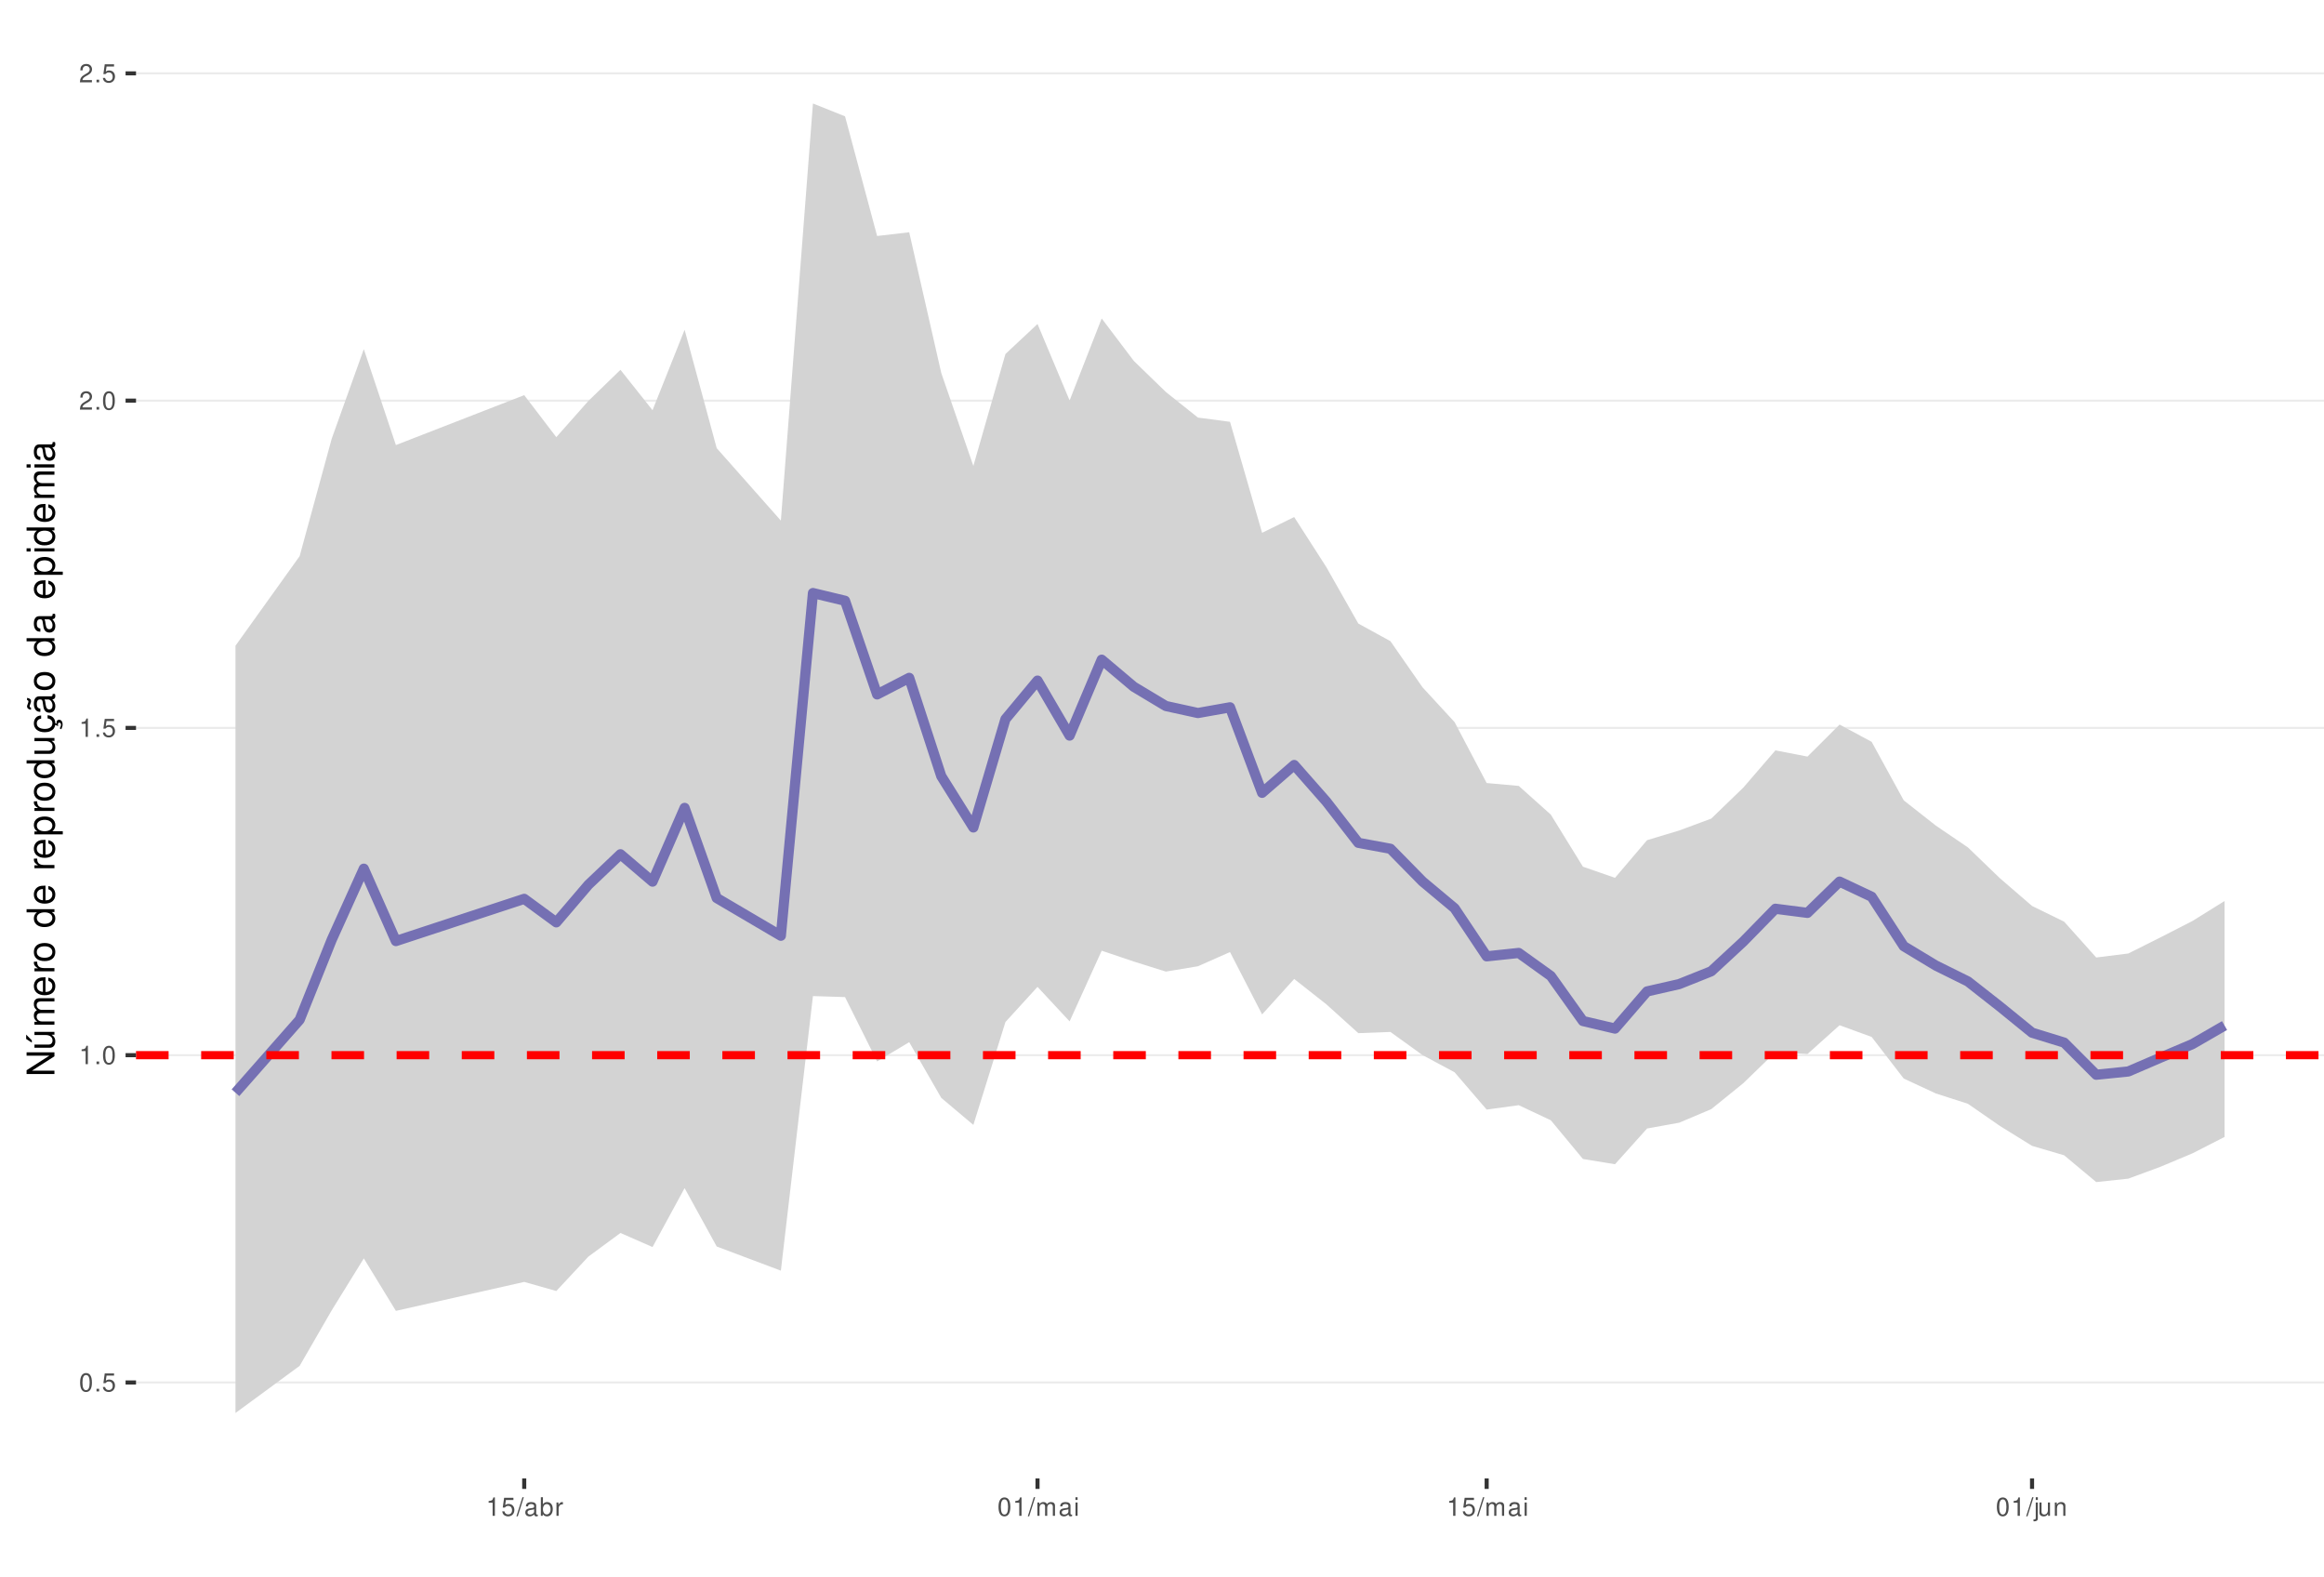
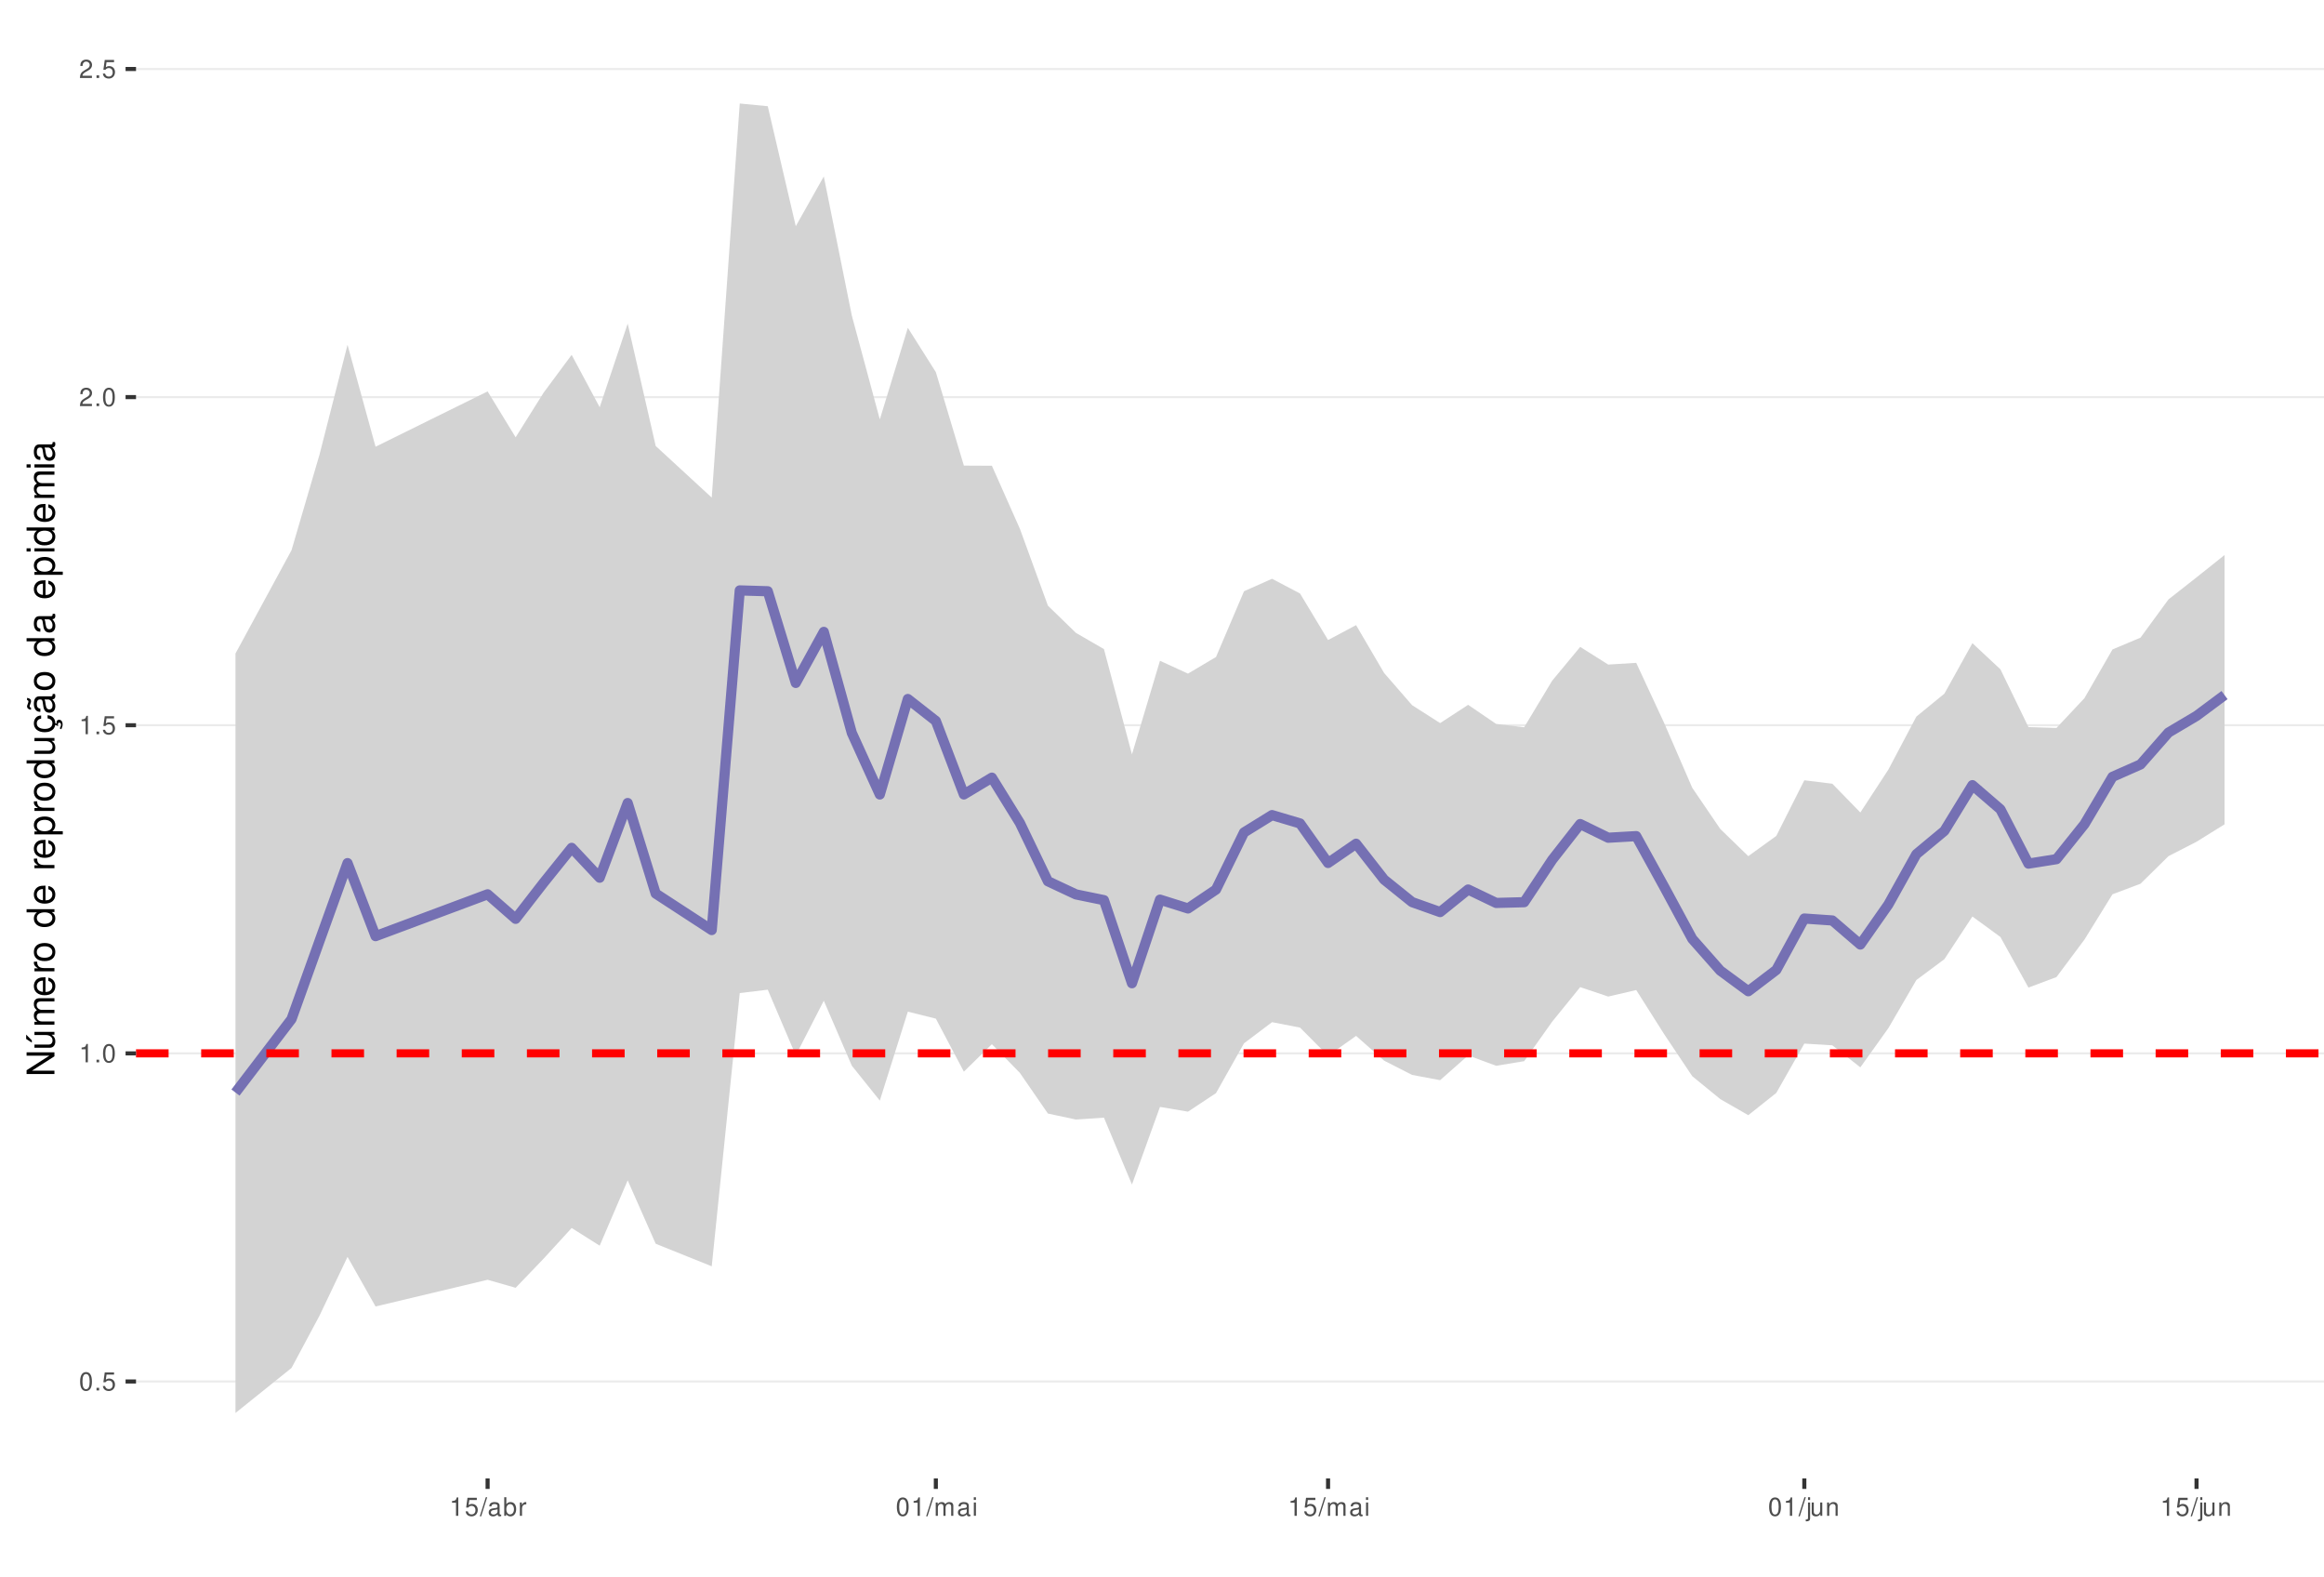
<svg xmlns="http://www.w3.org/2000/svg" xmlns:xlink="http://www.w3.org/1999/xlink" width="609pt" height="413pt" viewBox="0 0 609 413" version="1.1">
  <defs>
    <g>
      <symbol overflow="visible" id="glyph0-0">
        <path style="stroke:none;" d="" />
      </symbol>
      <symbol overflow="visible" id="glyph0-1">
        <path style="stroke:none;" d="M 1.828 -4.812 C 1.391 -4.812 0.984 -4.609 0.75 -4.281 C 0.438 -3.859 0.281 -3.219 0.281 -2.328 C 0.281 -0.703 0.812 0.156 1.828 0.156 C 2.828 0.156 3.375 -0.703 3.375 -2.297 C 3.375 -3.219 3.234 -3.844 2.922 -4.281 C 2.672 -4.625 2.281 -4.812 1.828 -4.812 Z M 1.828 -4.297 C 2.469 -4.297 2.781 -3.641 2.781 -2.344 C 2.781 -0.969 2.469 -0.328 1.812 -0.328 C 1.203 -0.328 0.891 -1 0.891 -2.328 C 0.891 -3.641 1.203 -4.297 1.828 -4.297 Z M 1.828 -4.297 " />
      </symbol>
      <symbol overflow="visible" id="glyph0-2">
        <path style="stroke:none;" d="M 1.266 -0.688 L 0.578 -0.688 L 0.578 0 L 1.266 0 Z M 1.266 -0.688 " />
      </symbol>
      <symbol overflow="visible" id="glyph0-3">
        <path style="stroke:none;" d="M 3.172 -4.719 L 0.734 -4.719 L 0.375 -2.156 L 0.922 -2.156 C 1.188 -2.469 1.422 -2.594 1.797 -2.594 C 2.422 -2.594 2.812 -2.156 2.812 -1.453 C 2.812 -0.781 2.422 -0.359 1.781 -0.359 C 1.266 -0.359 0.953 -0.625 0.812 -1.156 L 0.234 -1.156 C 0.312 -0.766 0.375 -0.578 0.516 -0.406 C 0.781 -0.047 1.266 0.156 1.797 0.156 C 2.75 0.156 3.422 -0.547 3.422 -1.531 C 3.422 -2.469 2.797 -3.109 1.891 -3.109 C 1.562 -3.109 1.297 -3.016 1.016 -2.828 L 1.203 -4.141 L 3.172 -4.141 Z M 3.172 -4.719 " />
      </symbol>
      <symbol overflow="visible" id="glyph0-4">
        <path style="stroke:none;" d="M 1.719 -3.422 L 1.719 0 L 2.312 0 L 2.312 -4.812 L 1.922 -4.812 C 1.719 -4.078 1.578 -3.969 0.672 -3.859 L 0.672 -3.422 Z M 1.719 -3.422 " />
      </symbol>
      <symbol overflow="visible" id="glyph0-5">
        <path style="stroke:none;" d="M 3.375 -0.578 L 0.891 -0.578 C 0.938 -0.984 1.156 -1.234 1.734 -1.578 L 2.406 -1.953 C 3.062 -2.328 3.406 -2.812 3.406 -3.406 C 3.406 -3.812 3.234 -4.188 2.969 -4.438 C 2.688 -4.688 2.344 -4.812 1.891 -4.812 C 1.297 -4.812 0.844 -4.594 0.578 -4.188 C 0.422 -3.938 0.344 -3.641 0.328 -3.141 L 0.922 -3.141 C 0.938 -3.469 0.984 -3.672 1.062 -3.828 C 1.219 -4.125 1.516 -4.297 1.875 -4.297 C 2.406 -4.297 2.797 -3.906 2.797 -3.391 C 2.797 -3.016 2.578 -2.672 2.156 -2.438 L 1.547 -2.078 C 0.562 -1.516 0.281 -1.062 0.219 0 L 3.375 0 Z M 3.375 -0.578 " />
      </symbol>
      <symbol overflow="visible" id="glyph0-6">
        <path style="stroke:none;" d="M 1.531 -4.859 L -0.047 0.141 L 0.312 0.141 L 1.891 -4.859 Z M 1.531 -4.859 " />
      </symbol>
      <symbol overflow="visible" id="glyph0-7">
        <path style="stroke:none;" d="M 3.562 -0.328 C 3.5 -0.312 3.469 -0.312 3.438 -0.312 C 3.25 -0.312 3.141 -0.406 3.141 -0.578 L 3.141 -2.641 C 3.141 -3.25 2.688 -3.594 1.828 -3.594 C 1.312 -3.594 0.906 -3.438 0.672 -3.188 C 0.516 -3 0.453 -2.797 0.438 -2.453 L 0.984 -2.453 C 1.031 -2.875 1.297 -3.078 1.812 -3.078 C 2.312 -3.078 2.594 -2.891 2.594 -2.562 L 2.594 -2.406 C 2.578 -2.172 2.469 -2.078 2.016 -2.031 C 1.219 -1.922 1.109 -1.891 0.891 -1.812 C 0.484 -1.641 0.281 -1.328 0.281 -0.875 C 0.281 -0.25 0.719 0.156 1.422 0.156 C 1.859 0.156 2.219 0 2.609 -0.359 C 2.656 0 2.828 0.156 3.188 0.156 C 3.297 0.156 3.375 0.141 3.562 0.094 Z M 2.594 -1.094 C 2.594 -0.906 2.531 -0.797 2.375 -0.641 C 2.141 -0.438 1.875 -0.328 1.547 -0.328 C 1.109 -0.328 0.859 -0.547 0.859 -0.891 C 0.859 -1.266 1.094 -1.438 1.703 -1.531 C 2.297 -1.609 2.406 -1.641 2.594 -1.719 Z M 2.594 -1.094 " />
      </symbol>
      <symbol overflow="visible" id="glyph0-8">
        <path style="stroke:none;" d="M 0.359 -4.859 L 0.359 0 L 0.859 0 L 0.859 -0.453 C 1.125 -0.047 1.484 0.156 1.969 0.156 C 2.875 0.156 3.484 -0.594 3.484 -1.75 C 3.484 -2.891 2.922 -3.594 1.984 -3.594 C 1.516 -3.594 1.172 -3.406 0.906 -3.016 L 0.906 -4.859 Z M 1.891 -3.062 C 2.5 -3.062 2.906 -2.531 2.906 -1.703 C 2.906 -0.906 2.484 -0.359 1.891 -0.359 C 1.297 -0.359 0.906 -0.906 0.906 -1.719 C 0.906 -2.531 1.297 -3.062 1.891 -3.062 Z M 1.891 -3.062 " />
      </symbol>
      <symbol overflow="visible" id="glyph0-9">
        <path style="stroke:none;" d="M 0.453 -3.484 L 0.453 0 L 1.016 0 L 1.016 -1.812 C 1.031 -2.656 1.375 -3.016 2.141 -3 L 2.141 -3.562 C 2.047 -3.578 1.984 -3.594 1.922 -3.594 C 1.562 -3.594 1.297 -3.375 0.969 -2.859 L 0.969 -3.484 Z M 0.453 -3.484 " />
      </symbol>
      <symbol overflow="visible" id="glyph0-10">
        <path style="stroke:none;" d="M 0.469 -3.484 L 0.469 0 L 1.031 0 L 1.031 -2.188 C 1.031 -2.703 1.391 -3.109 1.844 -3.109 C 2.25 -3.109 2.484 -2.844 2.484 -2.406 L 2.484 0 L 3.047 0 L 3.047 -2.188 C 3.047 -2.703 3.422 -3.109 3.875 -3.109 C 4.266 -3.109 4.516 -2.844 4.516 -2.406 L 4.516 0 L 5.078 0 L 5.078 -2.609 C 5.078 -3.234 4.719 -3.594 4.062 -3.594 C 3.594 -3.594 3.312 -3.453 2.984 -3.062 C 2.781 -3.422 2.5 -3.594 2.047 -3.594 C 1.578 -3.594 1.266 -3.422 0.984 -3 L 0.984 -3.484 Z M 0.469 -3.484 " />
      </symbol>
      <symbol overflow="visible" id="glyph0-11">
        <path style="stroke:none;" d="M 1 -3.484 L 0.453 -3.484 L 0.453 0 L 1 0 Z M 1 -4.859 L 0.438 -4.859 L 0.438 -4.156 L 1 -4.156 Z M 1 -4.859 " />
      </symbol>
      <symbol overflow="visible" id="glyph0-12">
        <path style="stroke:none;" d="M 0.469 -3.484 L 0.469 0.5 C 0.469 0.859 0.359 0.969 0.016 0.969 C -0.031 0.969 -0.047 0.969 -0.125 0.953 L -0.125 1.438 C -0.047 1.438 -0.016 1.453 0.062 1.453 C 0.688 1.453 1.016 1.203 1.016 0.719 L 1.016 -3.484 Z M 1.016 -4.859 L 0.469 -4.859 L 0.469 -4.156 L 1.016 -4.156 Z M 1.016 -4.859 " />
      </symbol>
      <symbol overflow="visible" id="glyph0-13">
        <path style="stroke:none;" d="M 3.203 0 L 3.203 -3.484 L 2.656 -3.484 L 2.656 -1.516 C 2.656 -0.797 2.281 -0.328 1.703 -0.328 C 1.266 -0.328 0.984 -0.594 0.984 -1.016 L 0.984 -3.484 L 0.438 -3.484 L 0.438 -0.797 C 0.438 -0.219 0.859 0.156 1.547 0.156 C 2.062 0.156 2.391 -0.031 2.703 -0.484 L 2.703 0 Z M 3.203 0 " />
      </symbol>
      <symbol overflow="visible" id="glyph0-14">
        <path style="stroke:none;" d="M 0.469 -3.484 L 0.469 0 L 1.031 0 L 1.031 -1.922 C 1.031 -2.641 1.391 -3.109 1.969 -3.109 C 2.406 -3.109 2.688 -2.828 2.688 -2.422 L 2.688 0 L 3.234 0 L 3.234 -2.641 C 3.234 -3.219 2.812 -3.594 2.141 -3.594 C 1.625 -3.594 1.281 -3.391 0.984 -2.906 L 0.984 -3.484 Z M 0.469 -3.484 " />
      </symbol>
      <symbol overflow="visible" id="glyph1-0">
        <path style="stroke:none;" d="" />
      </symbol>
      <symbol overflow="visible" id="glyph1-1">
        <path style="stroke:none;" d="M -7.297 -6.453 L -7.297 -5.578 L -1.328 -5.578 L -7.297 -1.766 L -7.297 -0.766 L 0 -0.766 L 0 -1.641 L -5.906 -1.641 L 0 -5.406 L 0 -6.453 Z M -7.297 -6.453 " />
      </symbol>
      <symbol overflow="visible" id="glyph1-2">
        <path style="stroke:none;" d="M 0 -4.812 L -5.234 -4.812 L -5.234 -3.984 L -2.266 -3.984 C -1.203 -3.984 -0.5 -3.438 -0.5 -2.562 C -0.5 -1.906 -0.906 -1.484 -1.531 -1.484 L -5.234 -1.484 L -5.234 -0.656 L -1.203 -0.656 C -0.328 -0.656 0.234 -1.297 0.234 -2.312 C 0.234 -3.094 -0.047 -3.578 -0.734 -4.062 L 0 -4.062 Z M -7.406 -2.953 L -5.922 -2 L -5.922 -2.594 L -7.406 -4.094 Z M -7.406 -2.953 " />
      </symbol>
      <symbol overflow="visible" id="glyph1-3">
        <path style="stroke:none;" d="M -5.234 -0.703 L 0 -0.703 L 0 -1.547 L -3.297 -1.547 C -4.047 -1.547 -4.656 -2.094 -4.656 -2.766 C -4.656 -3.391 -4.281 -3.734 -3.609 -3.734 L 0 -3.734 L 0 -4.578 L -3.297 -4.578 C -4.047 -4.578 -4.656 -5.125 -4.656 -5.812 C -4.656 -6.422 -4.266 -6.781 -3.609 -6.781 L 0 -6.781 L 0 -7.625 L -3.938 -7.625 C -4.875 -7.625 -5.391 -7.078 -5.391 -6.094 C -5.391 -5.406 -5.188 -4.984 -4.594 -4.484 C -5.156 -4.188 -5.391 -3.766 -5.391 -3.078 C -5.391 -2.375 -5.125 -1.906 -4.5 -1.469 L -5.234 -1.469 Z M -5.234 -0.703 " />
      </symbol>
      <symbol overflow="visible" id="glyph1-4">
        <path style="stroke:none;" d="M -2.344 -5.125 C -3.141 -5.125 -3.625 -5.062 -4.016 -4.922 C -4.875 -4.578 -5.391 -3.781 -5.391 -2.797 C -5.391 -1.344 -4.281 -0.406 -2.547 -0.406 C -0.812 -0.406 0.234 -1.297 0.234 -2.781 C 0.234 -3.984 -0.453 -4.812 -1.594 -5.016 L -1.594 -4.188 C -0.906 -3.953 -0.547 -3.484 -0.547 -2.812 C -0.547 -2.281 -0.781 -1.828 -1.219 -1.547 C -1.516 -1.344 -1.812 -1.281 -2.344 -1.266 Z M -3.016 -1.297 C -3.984 -1.359 -4.625 -1.953 -4.625 -2.797 C -4.625 -3.641 -3.953 -4.234 -3.016 -4.234 Z M -3.016 -1.297 " />
      </symbol>
      <symbol overflow="visible" id="glyph1-5">
        <path style="stroke:none;" d="M -5.234 -0.688 L 0 -0.688 L 0 -1.531 L -2.719 -1.531 C -3.984 -1.547 -4.547 -2.062 -4.516 -3.203 L -5.359 -3.203 C -5.375 -3.062 -5.391 -2.984 -5.391 -2.891 C -5.391 -2.344 -5.062 -1.938 -4.297 -1.453 L -5.234 -1.453 Z M -5.234 -0.688 " />
      </symbol>
      <symbol overflow="visible" id="glyph1-6">
        <path style="stroke:none;" d="M -5.391 -2.719 C -5.391 -1.234 -4.344 -0.359 -2.578 -0.359 C -0.812 -0.359 0.234 -1.234 0.234 -2.734 C 0.234 -4.203 -0.812 -5.094 -2.547 -5.094 C -4.359 -5.094 -5.391 -4.234 -5.391 -2.719 Z M -4.625 -2.734 C -4.625 -3.672 -3.844 -4.234 -2.547 -4.234 C -1.312 -4.234 -0.547 -3.656 -0.547 -2.734 C -0.547 -1.797 -1.312 -1.234 -2.578 -1.234 C -3.844 -1.234 -4.625 -1.797 -4.625 -2.734 Z M -4.625 -2.734 " />
      </symbol>
      <symbol overflow="visible" id="glyph1-7">
        <path style="stroke:none;" d="" />
      </symbol>
      <symbol overflow="visible" id="glyph1-8">
        <path style="stroke:none;" d="M -7.297 -4.953 L -7.297 -4.125 L -4.578 -4.125 C -5.109 -3.766 -5.391 -3.203 -5.391 -2.516 C -5.391 -1.156 -4.297 -0.266 -2.625 -0.266 C -0.859 -0.266 0.234 -1.125 0.234 -2.547 C 0.234 -3.266 -0.047 -3.766 -0.688 -4.203 L 0 -4.203 L 0 -4.953 Z M -4.609 -2.656 C -4.609 -3.547 -3.812 -4.125 -2.562 -4.125 C -1.344 -4.125 -0.547 -3.547 -0.547 -2.656 C -0.547 -1.734 -1.359 -1.125 -2.578 -1.125 C -3.797 -1.125 -4.609 -1.734 -4.609 -2.656 Z M -4.609 -2.656 " />
      </symbol>
      <symbol overflow="visible" id="glyph1-9">
        <path style="stroke:none;" d="M 2.188 -0.547 L 2.188 -1.375 L -0.547 -1.375 C -0.016 -1.812 0.234 -2.312 0.234 -2.984 C 0.234 -4.344 -0.859 -5.234 -2.531 -5.234 C -4.297 -5.234 -5.391 -4.375 -5.391 -2.984 C -5.391 -2.266 -5.062 -1.703 -4.453 -1.312 L -5.234 -1.312 L -5.234 -0.547 Z M -4.609 -2.844 C -4.609 -3.766 -3.797 -4.359 -2.547 -4.359 C -1.359 -4.359 -0.547 -3.75 -0.547 -2.844 C -0.547 -1.953 -1.344 -1.375 -2.578 -1.375 C -3.812 -1.375 -4.609 -1.953 -4.609 -2.844 Z M -4.609 -2.844 " />
      </symbol>
      <symbol overflow="visible" id="glyph1-10">
        <path style="stroke:none;" d="M 0 -4.812 L -5.234 -4.812 L -5.234 -3.984 L -2.266 -3.984 C -1.203 -3.984 -0.5 -3.438 -0.5 -2.562 C -0.5 -1.906 -0.906 -1.484 -1.531 -1.484 L -5.234 -1.484 L -5.234 -0.656 L -1.203 -0.656 C -0.328 -0.656 0.234 -1.297 0.234 -2.312 C 0.234 -3.094 -0.047 -3.578 -0.734 -4.062 L 0 -4.062 Z M 0 -4.812 " />
      </symbol>
      <symbol overflow="visible" id="glyph1-11">
        <path style="stroke:none;" d="M 0.234 -2.641 C 0.234 -3.875 -0.547 -4.703 -1.797 -4.766 L -1.797 -3.938 C -0.953 -3.797 -0.531 -3.359 -0.531 -2.656 C -0.531 -1.734 -1.281 -1.188 -2.516 -1.188 C -3.844 -1.188 -4.625 -1.719 -4.625 -2.625 C -4.625 -3.328 -4.203 -3.766 -3.484 -3.875 L -3.484 -4.703 C -3.984 -4.672 -4.312 -4.562 -4.609 -4.359 C -5.094 -4 -5.391 -3.375 -5.391 -2.641 C -5.391 -1.219 -4.266 -0.312 -2.531 -0.312 C -1.469 -0.312 -0.625 -0.672 -0.156 -1.312 C 0.047 -1.594 0.125 -1.812 0.203 -2.25 L 0.922 -1.938 L 0.984 -2.062 C 0.938 -2.188 0.906 -2.25 0.906 -2.375 C 0.906 -2.656 1.047 -2.828 1.281 -2.828 C 1.547 -2.828 1.734 -2.594 1.734 -2.297 C 1.734 -2.031 1.672 -1.844 1.438 -1.406 L 1.406 -1.312 L 1.812 -1.094 C 2.078 -1.75 2.141 -1.953 2.141 -2.344 C 2.141 -3.109 1.781 -3.578 1.203 -3.578 C 0.781 -3.578 0.547 -3.297 0.547 -2.797 C 0.547 -2.703 0.547 -2.641 0.562 -2.516 Z M 0.234 -2.641 " />
      </symbol>
      <symbol overflow="visible" id="glyph1-12">
        <path style="stroke:none;" d="M -0.484 -5.344 C -0.469 -5.266 -0.469 -5.219 -0.469 -5.172 C -0.469 -4.875 -0.625 -4.719 -0.875 -4.719 L -3.953 -4.719 C -4.891 -4.719 -5.391 -4.047 -5.391 -2.75 C -5.391 -1.984 -5.172 -1.375 -4.781 -1.016 C -4.516 -0.766 -4.203 -0.672 -3.688 -0.656 L -3.688 -1.484 C -4.328 -1.562 -4.625 -1.938 -4.625 -2.719 C -4.625 -3.484 -4.344 -3.891 -3.844 -3.891 L -3.625 -3.891 C -3.266 -3.875 -3.125 -3.703 -3.047 -3.016 C -2.891 -1.844 -2.844 -1.656 -2.719 -1.344 C -2.453 -0.734 -2 -0.422 -1.312 -0.422 C -0.375 -0.422 0.234 -1.078 0.234 -2.141 C 0.234 -2.797 0 -3.328 -0.547 -3.922 C 0 -3.984 0.234 -4.234 0.234 -4.781 C 0.234 -4.953 0.203 -5.062 0.141 -5.344 Z M -1.656 -3.891 C -1.375 -3.891 -1.203 -3.812 -0.969 -3.562 C -0.656 -3.219 -0.5 -2.812 -0.5 -2.312 C -0.5 -1.672 -0.812 -1.297 -1.344 -1.297 C -1.891 -1.297 -2.172 -1.656 -2.297 -2.547 C -2.422 -3.438 -2.453 -3.609 -2.594 -3.891 Z M -7.172 -3.75 C -6.922 -3.672 -6.812 -3.547 -6.812 -3.375 C -6.812 -3.25 -6.875 -2.984 -6.984 -2.734 C -7.156 -2.312 -7.172 -2.25 -7.172 -2.047 C -7.172 -1.594 -6.797 -1.297 -6.141 -1.188 L -6.141 -1.766 C -6.375 -1.812 -6.5 -1.938 -6.5 -2.094 C -6.5 -2.203 -6.469 -2.344 -6.375 -2.578 C -6.156 -3.156 -6.125 -3.234 -6.125 -3.438 C -6.125 -3.922 -6.484 -4.219 -7.172 -4.312 Z M -7.172 -3.75 " />
      </symbol>
      <symbol overflow="visible" id="glyph1-13">
        <path style="stroke:none;" d="M -0.484 -5.344 C -0.469 -5.266 -0.469 -5.219 -0.469 -5.172 C -0.469 -4.875 -0.625 -4.719 -0.875 -4.719 L -3.953 -4.719 C -4.891 -4.719 -5.391 -4.047 -5.391 -2.75 C -5.391 -1.984 -5.172 -1.375 -4.781 -1.016 C -4.516 -0.766 -4.203 -0.672 -3.688 -0.656 L -3.688 -1.484 C -4.328 -1.562 -4.625 -1.938 -4.625 -2.719 C -4.625 -3.484 -4.344 -3.891 -3.844 -3.891 L -3.625 -3.891 C -3.266 -3.875 -3.125 -3.703 -3.047 -3.016 C -2.891 -1.844 -2.844 -1.656 -2.719 -1.344 C -2.453 -0.734 -2 -0.422 -1.312 -0.422 C -0.375 -0.422 0.234 -1.078 0.234 -2.141 C 0.234 -2.797 0 -3.328 -0.547 -3.922 C 0 -3.984 0.234 -4.234 0.234 -4.781 C 0.234 -4.953 0.203 -5.062 0.141 -5.344 Z M -1.656 -3.891 C -1.375 -3.891 -1.203 -3.812 -0.969 -3.562 C -0.656 -3.219 -0.5 -2.812 -0.5 -2.312 C -0.5 -1.672 -0.812 -1.297 -1.344 -1.297 C -1.891 -1.297 -2.172 -1.656 -2.297 -2.547 C -2.422 -3.438 -2.453 -3.609 -2.594 -3.891 Z M -1.656 -3.891 " />
      </symbol>
      <symbol overflow="visible" id="glyph1-14">
        <path style="stroke:none;" d="M -5.234 -1.5 L -5.234 -0.672 L 0 -0.672 L 0 -1.5 Z M -7.297 -1.5 L -7.297 -0.656 L -6.234 -0.656 L -6.234 -1.5 Z M -7.297 -1.5 " />
      </symbol>
    </g>
    <clipPath id="clip1">
      <path d="M 35.645 9.961 L 609 9.961 L 609 387.328 L 35.645 387.328 Z M 35.645 9.961 " />
    </clipPath>
    <clipPath id="clip2">
      <path d="M 35.645 361 L 609 361 L 609 363 L 35.645 363 Z M 35.645 361 " />
    </clipPath>
    <clipPath id="clip3">
-       <path d="M 35.645 276 L 609 276 L 609 277 L 35.645 277 Z M 35.645 276 " />
+       <path d="M 35.645 275 L 609 275 L 609 277 L 35.645 277 Z M 35.645 275 " />
    </clipPath>
    <clipPath id="clip4">
-       <path d="M 35.645 190 L 609 190 L 609 191 L 35.645 191 Z M 35.645 190 " />
+       <path d="M 35.645 189 L 609 189 L 609 191 L 35.645 191 Z M 35.645 189 " />
    </clipPath>
    <clipPath id="clip5">
-       <path d="M 35.645 104 L 609 104 L 609 106 L 35.645 106 Z M 35.645 104 " />
+       <path d="M 35.645 103 L 609 103 L 609 105 L 35.645 105 Z M 35.645 103 " />
    </clipPath>
    <clipPath id="clip6">
-       <path d="M 35.645 18 L 609 18 L 609 20 L 35.645 20 Z M 35.645 18 " />
+       <path d="M 35.645 17 L 609 17 L 609 19 L 35.645 19 Z M 35.645 17 " />
    </clipPath>
    <clipPath id="clip7">
-       <path d="M 35.645 275 L 609 275 L 609 278 L 35.645 278 Z M 35.645 275 " />
+       <path d="M 35.645 274 L 609 274 L 609 278 L 35.645 278 Z M 35.645 274 " />
    </clipPath>
  </defs>
  <g id="surface53">
    <rect x="0" y="0" width="609" height="413" style="fill:rgb(100%,100%,100%);fill-opacity:1;stroke:none;" />
    <rect x="0" y="0" width="609" height="413" style="fill:rgb(100%,100%,100%);fill-opacity:1;stroke:none;" />
    <path style="fill:none;stroke-width:1.067;stroke-linecap:round;stroke-linejoin:round;stroke:rgb(100%,100%,100%);stroke-opacity:1;stroke-miterlimit:10;" d="M 0 413 L 609 413 L 609 0 L 0 0 Z M 0 413 " />
    <g clip-path="url(#clip1)" clip-rule="nonzero">
      <path style=" stroke:none;fill-rule:nonzero;fill:rgb(100%,100%,100%);fill-opacity:1;" d="M 35.645 387.328 L 609 387.328 L 609 9.961 L 35.645 9.961 Z M 35.645 387.328 " />
    </g>
    <g clip-path="url(#clip2)" clip-rule="nonzero">
-       <path style="fill:none;stroke-width:0.533;stroke-linecap:butt;stroke-linejoin:round;stroke:rgb(92.157%,92.157%,92.157%);stroke-opacity:1;stroke-miterlimit:10;" d="M 35.645 362.18 L 609 362.18 " />
+       <path style="fill:none;stroke-width:0.533;stroke-linecap:butt;stroke-linejoin:round;stroke:rgb(92.157%,92.157%,92.157%);stroke-opacity:1;stroke-miterlimit:10;" d="M 35.645 361.922 L 609 361.922 " />
    </g>
    <g clip-path="url(#clip3)" clip-rule="nonzero">
-       <path style="fill:none;stroke-width:0.533;stroke-linecap:butt;stroke-linejoin:round;stroke:rgb(92.157%,92.157%,92.157%);stroke-opacity:1;stroke-miterlimit:10;" d="M 35.645 276.438 L 609 276.438 " />
+       <path style="fill:none;stroke-width:0.533;stroke-linecap:butt;stroke-linejoin:round;stroke:rgb(92.157%,92.157%,92.157%);stroke-opacity:1;stroke-miterlimit:10;" d="M 35.645 275.961 L 609 275.961 " />
    </g>
    <g clip-path="url(#clip4)" clip-rule="nonzero">
-       <path style="fill:none;stroke-width:0.533;stroke-linecap:butt;stroke-linejoin:round;stroke:rgb(92.157%,92.157%,92.157%);stroke-opacity:1;stroke-miterlimit:10;" d="M 35.645 190.699 L 609 190.699 " />
+       <path style="fill:none;stroke-width:0.533;stroke-linecap:butt;stroke-linejoin:round;stroke:rgb(92.157%,92.157%,92.157%);stroke-opacity:1;stroke-miterlimit:10;" d="M 35.645 190 L 609 190 " />
    </g>
    <g clip-path="url(#clip5)" clip-rule="nonzero">
-       <path style="fill:none;stroke-width:0.533;stroke-linecap:butt;stroke-linejoin:round;stroke:rgb(92.157%,92.157%,92.157%);stroke-opacity:1;stroke-miterlimit:10;" d="M 35.645 104.961 L 609 104.961 " />
+       <path style="fill:none;stroke-width:0.533;stroke-linecap:butt;stroke-linejoin:round;stroke:rgb(92.157%,92.157%,92.157%);stroke-opacity:1;stroke-miterlimit:10;" d="M 35.645 104.039 L 609 104.039 " />
    </g>
    <g clip-path="url(#clip6)" clip-rule="nonzero">
-       <path style="fill:none;stroke-width:0.533;stroke-linecap:butt;stroke-linejoin:round;stroke:rgb(92.157%,92.157%,92.157%);stroke-opacity:1;stroke-miterlimit:10;" d="M 35.645 19.219 L 609 19.219 " />
-     </g>
-     <path style=" stroke:none;fill-rule:nonzero;fill:rgb(82.745%,82.745%,82.745%);fill-opacity:1;" d="M 61.707 169.172 L 78.52 145.699 L 86.926 114.926 L 95.336 91.469 L 103.742 116.602 L 137.371 103.52 L 145.777 114.523 L 154.184 105.039 L 162.59 96.887 L 170.996 107.469 L 179.402 86.391 L 187.812 117.406 L 204.625 136.391 L 213.031 27.117 L 221.438 30.469 L 229.848 61.828 L 238.254 60.848 L 246.66 97.73 L 255.066 122.07 L 263.473 92.746 L 271.879 84.879 L 280.289 104.914 L 288.695 83.43 L 297.102 94.539 L 305.508 102.688 L 313.914 109.398 L 322.324 110.508 L 330.73 139.586 L 339.137 135.457 L 347.543 148.539 L 355.949 163.363 L 364.355 167.973 L 372.766 180.059 L 381.172 189.184 L 389.578 205.141 L 397.984 205.895 L 406.391 213.418 L 414.801 227.055 L 423.207 229.977 L 431.613 220.109 L 440.02 217.578 L 448.426 214.461 L 456.832 206.34 L 465.242 196.586 L 473.648 198.211 L 482.055 189.828 L 490.461 194.34 L 498.867 209.676 L 507.277 216.289 L 515.684 222 L 524.09 230.098 L 532.496 237.348 L 540.902 241.461 L 549.312 250.848 L 557.719 249.797 L 566.125 245.586 L 574.531 241.281 L 582.938 236.051 L 582.938 297.863 L 574.531 302.156 L 566.125 305.684 L 557.719 308.785 L 549.312 309.684 L 540.902 302.664 L 532.496 300.195 L 524.09 294.988 L 515.684 289.168 L 507.277 286.465 L 498.867 282.559 L 490.461 271.656 L 482.055 268.594 L 473.648 276.133 L 465.242 275.633 L 456.832 283.773 L 448.426 290.578 L 440.02 294.129 L 431.613 295.648 L 423.207 305.012 L 414.801 303.629 L 406.391 293.496 L 397.984 289.539 L 389.578 290.691 L 381.172 280.918 L 372.766 276.41 L 364.355 270.348 L 355.949 270.668 L 347.543 263.09 L 339.137 256.473 L 330.73 265.758 L 322.324 249.422 L 313.914 253.141 L 305.508 254.539 L 297.102 251.902 L 288.695 249.062 L 280.289 267.582 L 271.879 258.543 L 263.473 267.75 L 255.066 294.707 L 246.66 287.625 L 238.254 273.023 L 229.848 278.074 L 221.438 261.219 L 213.031 260.953 L 204.625 332.891 L 187.812 326.559 L 179.402 311.262 L 170.996 326.703 L 162.59 323.016 L 154.184 329.207 L 145.777 338.223 L 137.371 335.84 L 103.742 343.426 L 95.336 329.676 L 86.926 343.281 L 78.52 357.832 L 61.707 370.176 Z M 61.707 169.172 " />
-     <path style="fill:none;stroke-width:2.667;stroke-linecap:butt;stroke-linejoin:round;stroke:rgb(45.882%,43.922%,70.196%);stroke-opacity:1;stroke-miterlimit:10;" d="M 61.707 286.273 L 78.52 267.168 L 86.926 246.199 L 95.336 227.578 L 103.742 246.543 L 137.371 235.48 L 145.777 241.641 L 154.184 231.797 L 162.59 223.801 L 170.996 230.969 L 179.402 211.652 L 187.812 235.262 L 204.625 245.148 L 213.031 155.367 L 221.438 157.387 L 229.848 181.926 L 238.254 177.586 L 246.66 203.34 L 255.066 216.781 L 263.473 188.406 L 271.879 178.305 L 280.289 192.711 L 288.695 172.828 L 297.102 179.918 L 305.508 184.961 L 313.914 186.801 L 322.324 185.301 L 330.73 207.707 L 339.137 200.418 L 347.543 209.969 L 355.949 220.805 L 364.355 222.359 L 372.766 230.922 L 381.172 237.945 L 389.578 250.543 L 397.984 249.656 L 406.391 255.691 L 414.801 267.488 L 423.207 269.469 L 431.613 259.734 L 440.02 257.82 L 448.426 254.461 L 456.832 246.68 L 465.242 238.078 L 473.648 239.156 L 482.055 230.965 L 490.461 234.93 L 498.867 247.875 L 507.277 252.953 L 515.684 257.117 L 524.09 263.711 L 532.496 270.547 L 540.902 273.137 L 549.312 281.562 L 557.719 280.707 L 566.125 277.094 L 574.531 273.531 L 582.938 268.676 " />
+       <path style="fill:none;stroke-width:0.533;stroke-linecap:butt;stroke-linejoin:round;stroke:rgb(92.157%,92.157%,92.157%);stroke-opacity:1;stroke-miterlimit:10;" d="M 35.645 18.078 L 609 18.078 " />
+     </g>
+     <path style=" stroke:none;fill-rule:nonzero;fill:rgb(82.745%,82.745%,82.745%);fill-opacity:1;" d="M 61.707 171.211 L 76.391 144.152 L 83.73 119.094 L 91.07 90.332 L 98.414 117.035 L 127.777 102.543 L 135.121 114.562 L 142.461 102.859 L 149.801 92.965 L 157.145 106.688 L 164.484 84.785 L 171.824 116.836 L 186.508 130.363 L 193.852 27.117 L 201.191 27.828 L 208.531 59.258 L 215.875 46.23 L 223.215 82.66 L 230.555 109.879 L 237.898 85.883 L 245.238 97.496 L 252.582 121.98 L 259.922 122.016 L 267.262 138.535 L 274.605 158.672 L 281.945 165.801 L 289.285 170.047 L 296.629 197.625 L 303.969 173.109 L 311.312 176.477 L 318.652 172.121 L 325.992 154.898 L 333.336 151.629 L 340.676 155.488 L 348.016 167.676 L 355.359 163.773 L 362.699 176.305 L 370.039 184.746 L 377.383 189.438 L 384.723 184.652 L 392.066 189.66 L 399.406 190.527 L 406.746 178.328 L 414.09 169.48 L 421.43 174.102 L 428.77 173.656 L 436.113 189.469 L 443.453 206.395 L 450.797 217.176 L 458.137 224.293 L 465.477 218.988 L 472.82 204.418 L 480.16 205.324 L 487.5 212.859 L 494.844 201.621 L 502.184 187.73 L 509.527 181.723 L 516.867 168.504 L 524.207 175.348 L 531.551 190.48 L 538.891 190.719 L 546.23 182.895 L 553.574 170.145 L 560.914 167.051 L 568.254 157.027 L 575.598 151.262 L 582.938 145.406 L 582.938 215.961 L 575.598 220.52 L 568.254 224.293 L 560.914 231.523 L 553.574 234.281 L 546.23 246.148 L 538.891 255.98 L 531.551 258.727 L 524.207 245.48 L 516.867 240.105 L 509.527 251.281 L 502.184 256.746 L 494.844 269.352 L 487.5 279.625 L 480.16 273.855 L 472.82 273.406 L 465.477 286.32 L 458.137 292.16 L 450.797 287.945 L 443.453 281.945 L 436.113 270.969 L 428.77 259.375 L 421.43 261.078 L 414.09 258.609 L 406.746 267.656 L 399.406 278.008 L 392.066 279.215 L 384.723 276.5 L 377.383 282.984 L 370.039 281.609 L 362.699 277.867 L 355.359 271.383 L 348.016 276.598 L 340.676 269.215 L 333.336 267.789 L 325.992 273.328 L 318.652 286.379 L 311.312 291.238 L 303.969 289.988 L 296.629 310.332 L 289.285 292.805 L 281.945 293.297 L 274.605 291.734 L 267.262 281.082 L 259.922 273.559 L 252.582 280.75 L 245.238 266.867 L 237.898 265.035 L 230.555 288.34 L 223.215 279.188 L 215.875 262.168 L 208.531 276.492 L 201.191 259.281 L 193.852 260.164 L 186.508 331.75 L 171.824 325.84 L 164.484 309.234 L 157.145 326.344 L 149.801 321.711 L 142.461 329.734 L 135.121 337.379 L 127.777 335.277 L 98.414 342.273 L 91.07 329.277 L 83.73 344.672 L 76.391 358.379 L 61.707 370.176 Z M 61.707 171.211 " />
+     <path style="fill:none;stroke-width:2.667;stroke-linecap:butt;stroke-linejoin:round;stroke:rgb(45.882%,43.922%,70.196%);stroke-opacity:1;stroke-miterlimit:10;" d="M 61.707 286.23 L 76.391 266.996 L 83.73 246.52 L 91.07 226.121 L 98.414 245.25 L 127.777 234.293 L 135.121 240.719 L 142.461 231.254 L 149.801 222.121 L 157.145 229.941 L 164.484 210.379 L 171.824 234.094 L 186.508 243.656 L 193.852 154.676 L 201.191 154.898 L 208.531 178.914 L 215.875 165.539 L 223.215 192.008 L 230.555 208.141 L 237.898 183.125 L 245.238 188.879 L 252.582 208.129 L 259.922 203.73 L 267.262 215.602 L 274.605 230.875 L 281.945 234.316 L 289.285 235.824 L 296.629 257.594 L 303.969 235.688 L 311.312 238 L 318.652 233.047 L 325.992 218.086 L 333.336 213.543 L 340.676 215.727 L 348.016 226.086 L 355.359 221.043 L 362.699 230.434 L 370.039 236.34 L 377.383 238.945 L 384.723 233.035 L 392.066 236.555 L 399.406 236.359 L 406.746 225.27 L 414.09 215.887 L 421.43 219.469 L 428.77 219.051 L 436.113 232.379 L 443.453 245.965 L 450.797 254.285 L 458.137 259.688 L 465.477 254.102 L 472.82 240.637 L 480.16 241.145 L 487.5 247.449 L 494.844 236.965 L 502.184 223.781 L 509.527 217.68 L 516.867 205.699 L 524.207 212.027 L 531.551 226.254 L 538.891 225.086 L 546.23 215.922 L 553.574 203.516 L 560.914 200.273 L 568.254 191.91 L 575.598 187.555 L 582.938 182.094 " />
    <g clip-path="url(#clip7)" clip-rule="nonzero">
-       <path style="fill:none;stroke-width:2.134;stroke-linecap:butt;stroke-linejoin:round;stroke:rgb(100%,0%,0%);stroke-opacity:1;stroke-dasharray:8.536,8.536;stroke-miterlimit:10;" d="M 35.645 276.438 L 609 276.438 " />
-     </g>
-     <g style="fill:rgb(30.196%,30.196%,30.196%);fill-opacity:1;">
-       <use xlink:href="#glyph0-1" x="20.715" y="364.527" />
-       <use xlink:href="#glyph0-2" x="24.715" y="364.527" />
-       <use xlink:href="#glyph0-3" x="26.715" y="364.527" />
-     </g>
-     <g style="fill:rgb(30.196%,30.196%,30.196%);fill-opacity:1;">
-       <use xlink:href="#glyph0-4" x="20.715" y="278.785" />
-       <use xlink:href="#glyph0-2" x="24.715" y="278.785" />
-       <use xlink:href="#glyph0-1" x="26.715" y="278.785" />
-     </g>
-     <g style="fill:rgb(30.196%,30.196%,30.196%);fill-opacity:1;">
-       <use xlink:href="#glyph0-4" x="20.715" y="193.047" />
-       <use xlink:href="#glyph0-2" x="24.715" y="193.047" />
-       <use xlink:href="#glyph0-3" x="26.715" y="193.047" />
-     </g>
-     <g style="fill:rgb(30.196%,30.196%,30.196%);fill-opacity:1;">
-       <use xlink:href="#glyph0-5" x="20.715" y="107.309" />
-       <use xlink:href="#glyph0-2" x="24.715" y="107.309" />
-       <use xlink:href="#glyph0-1" x="26.715" y="107.309" />
-     </g>
-     <g style="fill:rgb(30.196%,30.196%,30.196%);fill-opacity:1;">
-       <use xlink:href="#glyph0-5" x="20.715" y="21.566" />
-       <use xlink:href="#glyph0-2" x="24.715" y="21.566" />
-       <use xlink:href="#glyph0-3" x="26.715" y="21.566" />
-     </g>
-     <path style="fill:none;stroke-width:1.067;stroke-linecap:butt;stroke-linejoin:round;stroke:rgb(20%,20%,20%);stroke-opacity:1;stroke-miterlimit:10;" d="M 32.906 362.18 L 35.645 362.18 " />
-     <path style="fill:none;stroke-width:1.067;stroke-linecap:butt;stroke-linejoin:round;stroke:rgb(20%,20%,20%);stroke-opacity:1;stroke-miterlimit:10;" d="M 32.906 276.438 L 35.645 276.438 " />
-     <path style="fill:none;stroke-width:1.067;stroke-linecap:butt;stroke-linejoin:round;stroke:rgb(20%,20%,20%);stroke-opacity:1;stroke-miterlimit:10;" d="M 32.906 190.699 L 35.645 190.699 " />
-     <path style="fill:none;stroke-width:1.067;stroke-linecap:butt;stroke-linejoin:round;stroke:rgb(20%,20%,20%);stroke-opacity:1;stroke-miterlimit:10;" d="M 32.906 104.961 L 35.645 104.961 " />
-     <path style="fill:none;stroke-width:1.067;stroke-linecap:butt;stroke-linejoin:round;stroke:rgb(20%,20%,20%);stroke-opacity:1;stroke-miterlimit:10;" d="M 32.906 19.219 L 35.645 19.219 " />
-     <path style="fill:none;stroke-width:1.067;stroke-linecap:butt;stroke-linejoin:round;stroke:rgb(20%,20%,20%);stroke-opacity:1;stroke-miterlimit:10;" d="M 137.371 390.07 L 137.371 387.328 " />
-     <path style="fill:none;stroke-width:1.067;stroke-linecap:butt;stroke-linejoin:round;stroke:rgb(20%,20%,20%);stroke-opacity:1;stroke-miterlimit:10;" d="M 271.879 390.07 L 271.879 387.328 " />
-     <path style="fill:none;stroke-width:1.067;stroke-linecap:butt;stroke-linejoin:round;stroke:rgb(20%,20%,20%);stroke-opacity:1;stroke-miterlimit:10;" d="M 389.578 390.07 L 389.578 387.328 " />
-     <path style="fill:none;stroke-width:1.067;stroke-linecap:butt;stroke-linejoin:round;stroke:rgb(20%,20%,20%);stroke-opacity:1;stroke-miterlimit:10;" d="M 532.496 390.07 L 532.496 387.328 " />
-     <g style="fill:rgb(30.196%,30.196%,30.196%);fill-opacity:1;">
-       <use xlink:href="#glyph0-4" x="127.371" y="397.109" />
-       <use xlink:href="#glyph0-3" x="131.371" y="397.109" />
-       <use xlink:href="#glyph0-6" x="135.371" y="397.109" />
-       <use xlink:href="#glyph0-7" x="137.371" y="397.109" />
-       <use xlink:href="#glyph0-8" x="141.371" y="397.109" />
-       <use xlink:href="#glyph0-9" x="145.371" y="397.109" />
-     </g>
-     <g style="fill:rgb(30.196%,30.196%,30.196%);fill-opacity:1;">
-       <use xlink:href="#glyph0-1" x="261.379" y="397.109" />
-       <use xlink:href="#glyph0-4" x="265.379" y="397.109" />
-       <use xlink:href="#glyph0-6" x="269.379" y="397.109" />
-       <use xlink:href="#glyph0-10" x="271.379" y="397.109" />
-       <use xlink:href="#glyph0-7" x="277.379" y="397.109" />
-       <use xlink:href="#glyph0-11" x="281.379" y="397.109" />
-     </g>
-     <g style="fill:rgb(30.196%,30.196%,30.196%);fill-opacity:1;">
-       <use xlink:href="#glyph0-4" x="379.078" y="397.109" />
-       <use xlink:href="#glyph0-3" x="383.078" y="397.109" />
-       <use xlink:href="#glyph0-6" x="387.078" y="397.109" />
-       <use xlink:href="#glyph0-10" x="389.078" y="397.109" />
-       <use xlink:href="#glyph0-7" x="395.078" y="397.109" />
-       <use xlink:href="#glyph0-11" x="399.078" y="397.109" />
-     </g>
-     <g style="fill:rgb(30.196%,30.196%,30.196%);fill-opacity:1;">
-       <use xlink:href="#glyph0-1" x="522.996" y="397.109" />
-       <use xlink:href="#glyph0-4" x="526.996" y="397.109" />
-       <use xlink:href="#glyph0-6" x="530.996" y="397.109" />
-       <use xlink:href="#glyph0-12" x="532.996" y="397.109" />
-       <use xlink:href="#glyph0-13" x="533.996" y="397.109" />
-       <use xlink:href="#glyph0-14" x="537.996" y="397.109" />
+       <path style="fill:none;stroke-width:2.134;stroke-linecap:butt;stroke-linejoin:round;stroke:rgb(100%,0%,0%);stroke-opacity:1;stroke-dasharray:8.536,8.536;stroke-miterlimit:10;" d="M 35.645 275.961 L 609 275.961 " />
+     </g>
+     <g style="fill:rgb(30.196%,30.196%,30.196%);fill-opacity:1;">
+       <use xlink:href="#glyph0-1" x="20.715" y="364.27" />
+       <use xlink:href="#glyph0-2" x="24.715" y="364.27" />
+       <use xlink:href="#glyph0-3" x="26.715" y="364.27" />
+     </g>
+     <g style="fill:rgb(30.196%,30.196%,30.196%);fill-opacity:1;">
+       <use xlink:href="#glyph0-4" x="20.715" y="278.309" />
+       <use xlink:href="#glyph0-2" x="24.715" y="278.309" />
+       <use xlink:href="#glyph0-1" x="26.715" y="278.309" />
+     </g>
+     <g style="fill:rgb(30.196%,30.196%,30.196%);fill-opacity:1;">
+       <use xlink:href="#glyph0-4" x="20.715" y="192.348" />
+       <use xlink:href="#glyph0-2" x="24.715" y="192.348" />
+       <use xlink:href="#glyph0-3" x="26.715" y="192.348" />
+     </g>
+     <g style="fill:rgb(30.196%,30.196%,30.196%);fill-opacity:1;">
+       <use xlink:href="#glyph0-5" x="20.715" y="106.387" />
+       <use xlink:href="#glyph0-2" x="24.715" y="106.387" />
+       <use xlink:href="#glyph0-1" x="26.715" y="106.387" />
+     </g>
+     <g style="fill:rgb(30.196%,30.196%,30.196%);fill-opacity:1;">
+       <use xlink:href="#glyph0-5" x="20.715" y="20.426" />
+       <use xlink:href="#glyph0-2" x="24.715" y="20.426" />
+       <use xlink:href="#glyph0-3" x="26.715" y="20.426" />
+     </g>
+     <path style="fill:none;stroke-width:1.067;stroke-linecap:butt;stroke-linejoin:round;stroke:rgb(20%,20%,20%);stroke-opacity:1;stroke-miterlimit:10;" d="M 32.906 361.922 L 35.645 361.922 " />
+     <path style="fill:none;stroke-width:1.067;stroke-linecap:butt;stroke-linejoin:round;stroke:rgb(20%,20%,20%);stroke-opacity:1;stroke-miterlimit:10;" d="M 32.906 275.961 L 35.645 275.961 " />
+     <path style="fill:none;stroke-width:1.067;stroke-linecap:butt;stroke-linejoin:round;stroke:rgb(20%,20%,20%);stroke-opacity:1;stroke-miterlimit:10;" d="M 32.906 190 L 35.645 190 " />
+     <path style="fill:none;stroke-width:1.067;stroke-linecap:butt;stroke-linejoin:round;stroke:rgb(20%,20%,20%);stroke-opacity:1;stroke-miterlimit:10;" d="M 32.906 104.039 L 35.645 104.039 " />
+     <path style="fill:none;stroke-width:1.067;stroke-linecap:butt;stroke-linejoin:round;stroke:rgb(20%,20%,20%);stroke-opacity:1;stroke-miterlimit:10;" d="M 32.906 18.078 L 35.645 18.078 " />
+     <path style="fill:none;stroke-width:1.067;stroke-linecap:butt;stroke-linejoin:round;stroke:rgb(20%,20%,20%);stroke-opacity:1;stroke-miterlimit:10;" d="M 127.777 390.07 L 127.777 387.328 " />
+     <path style="fill:none;stroke-width:1.067;stroke-linecap:butt;stroke-linejoin:round;stroke:rgb(20%,20%,20%);stroke-opacity:1;stroke-miterlimit:10;" d="M 245.238 390.07 L 245.238 387.328 " />
+     <path style="fill:none;stroke-width:1.067;stroke-linecap:butt;stroke-linejoin:round;stroke:rgb(20%,20%,20%);stroke-opacity:1;stroke-miterlimit:10;" d="M 348.016 390.07 L 348.016 387.328 " />
+     <path style="fill:none;stroke-width:1.067;stroke-linecap:butt;stroke-linejoin:round;stroke:rgb(20%,20%,20%);stroke-opacity:1;stroke-miterlimit:10;" d="M 472.82 390.07 L 472.82 387.328 " />
+     <path style="fill:none;stroke-width:1.067;stroke-linecap:butt;stroke-linejoin:round;stroke:rgb(20%,20%,20%);stroke-opacity:1;stroke-miterlimit:10;" d="M 575.598 390.07 L 575.598 387.328 " />
+     <g style="fill:rgb(30.196%,30.196%,30.196%);fill-opacity:1;">
+       <use xlink:href="#glyph0-4" x="117.777" y="397.109" />
+       <use xlink:href="#glyph0-3" x="121.777" y="397.109" />
+       <use xlink:href="#glyph0-6" x="125.777" y="397.109" />
+       <use xlink:href="#glyph0-7" x="127.777" y="397.109" />
+       <use xlink:href="#glyph0-8" x="131.777" y="397.109" />
+       <use xlink:href="#glyph0-9" x="135.777" y="397.109" />
+     </g>
+     <g style="fill:rgb(30.196%,30.196%,30.196%);fill-opacity:1;">
+       <use xlink:href="#glyph0-1" x="234.738" y="397.109" />
+       <use xlink:href="#glyph0-4" x="238.738" y="397.109" />
+       <use xlink:href="#glyph0-6" x="242.738" y="397.109" />
+       <use xlink:href="#glyph0-10" x="244.738" y="397.109" />
+       <use xlink:href="#glyph0-7" x="250.738" y="397.109" />
+       <use xlink:href="#glyph0-11" x="254.738" y="397.109" />
+     </g>
+     <g style="fill:rgb(30.196%,30.196%,30.196%);fill-opacity:1;">
+       <use xlink:href="#glyph0-4" x="337.516" y="397.109" />
+       <use xlink:href="#glyph0-3" x="341.516" y="397.109" />
+       <use xlink:href="#glyph0-6" x="345.516" y="397.109" />
+       <use xlink:href="#glyph0-10" x="347.516" y="397.109" />
+       <use xlink:href="#glyph0-7" x="353.516" y="397.109" />
+       <use xlink:href="#glyph0-11" x="357.516" y="397.109" />
+     </g>
+     <g style="fill:rgb(30.196%,30.196%,30.196%);fill-opacity:1;">
+       <use xlink:href="#glyph0-1" x="463.32" y="397.109" />
+       <use xlink:href="#glyph0-4" x="467.32" y="397.109" />
+       <use xlink:href="#glyph0-6" x="471.32" y="397.109" />
+       <use xlink:href="#glyph0-12" x="473.32" y="397.109" />
+       <use xlink:href="#glyph0-13" x="474.32" y="397.109" />
+       <use xlink:href="#glyph0-14" x="478.32" y="397.109" />
+     </g>
+     <g style="fill:rgb(30.196%,30.196%,30.196%);fill-opacity:1;">
+       <use xlink:href="#glyph0-4" x="566.098" y="397.109" />
+       <use xlink:href="#glyph0-3" x="570.098" y="397.109" />
+       <use xlink:href="#glyph0-6" x="574.098" y="397.109" />
+       <use xlink:href="#glyph0-12" x="576.098" y="397.109" />
+       <use xlink:href="#glyph0-13" x="577.098" y="397.109" />
+       <use xlink:href="#glyph0-14" x="581.098" y="397.109" />
    </g>
    <g style="fill:rgb(0%,0%,0%);fill-opacity:1;">
      <use xlink:href="#glyph1-1" x="14.263" y="282.145" />
      <use xlink:href="#glyph1-2" x="14.263" y="275.145" />
      <use xlink:href="#glyph1-3" x="14.263" y="269.145" />
      <use xlink:href="#glyph1-4" x="14.263" y="261.145" />
      <use xlink:href="#glyph1-5" x="14.263" y="255.145" />
      <use xlink:href="#glyph1-6" x="14.263" y="252.145" />
      <use xlink:href="#glyph1-7" x="14.263" y="246.145" />
      <use xlink:href="#glyph1-8" x="14.263" y="243.145" />
      <use xlink:href="#glyph1-4" x="14.263" y="237.145" />
      <use xlink:href="#glyph1-7" x="14.263" y="231.145" />
      <use xlink:href="#glyph1-5" x="14.263" y="228.145" />
      <use xlink:href="#glyph1-4" x="14.263" y="225.145" />
      <use xlink:href="#glyph1-9" x="14.263" y="219.145" />
      <use xlink:href="#glyph1-5" x="14.263" y="213.145" />
      <use xlink:href="#glyph1-6" x="14.263" y="210.145" />
      <use xlink:href="#glyph1-8" x="14.263" y="204.145" />
      <use xlink:href="#glyph1-10" x="14.263" y="198.145" />
      <use xlink:href="#glyph1-11" x="14.263" y="192.145" />
      <use xlink:href="#glyph1-12" x="14.263" y="187.145" />
      <use xlink:href="#glyph1-6" x="14.263" y="181.145" />
      <use xlink:href="#glyph1-7" x="14.263" y="175.145" />
      <use xlink:href="#glyph1-8" x="14.263" y="172.145" />
      <use xlink:href="#glyph1-13" x="14.263" y="166.145" />
      <use xlink:href="#glyph1-7" x="14.263" y="160.145" />
      <use xlink:href="#glyph1-4" x="14.263" y="157.145" />
      <use xlink:href="#glyph1-9" x="14.263" y="151.145" />
      <use xlink:href="#glyph1-14" x="14.263" y="145.145" />
      <use xlink:href="#glyph1-8" x="14.263" y="143.145" />
      <use xlink:href="#glyph1-4" x="14.263" y="137.145" />
      <use xlink:href="#glyph1-3" x="14.263" y="131.145" />
      <use xlink:href="#glyph1-14" x="14.263" y="123.145" />
      <use xlink:href="#glyph1-13" x="14.263" y="121.145" />
    </g>
  </g>
</svg>
